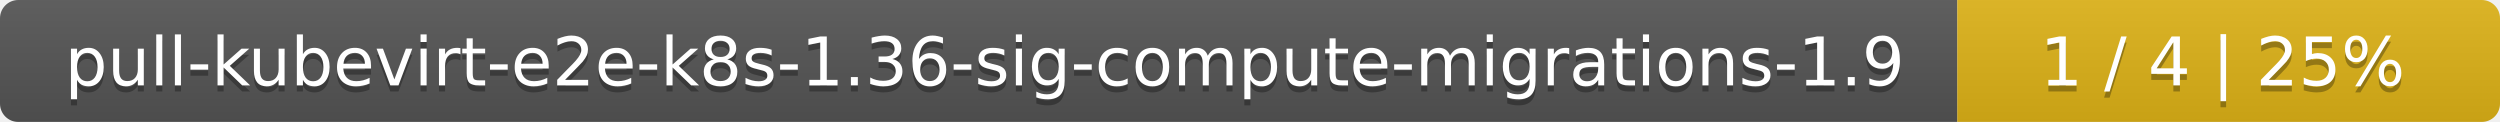
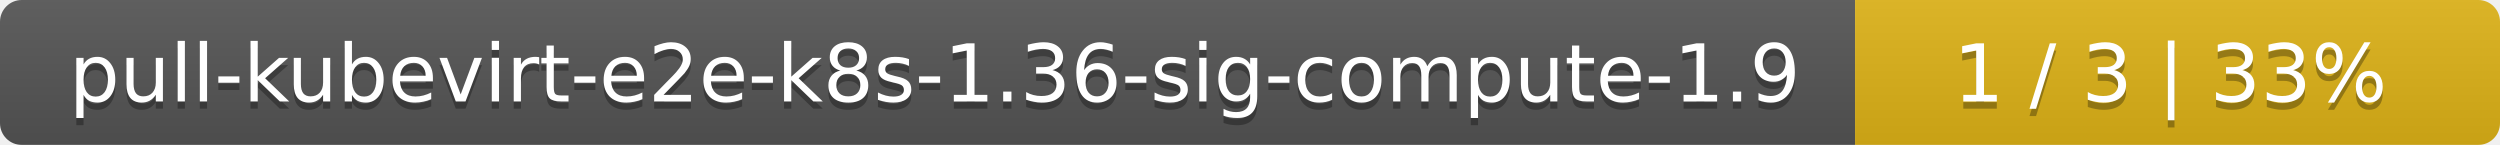
- <svg xmlns="http://www.w3.org/2000/svg" width="410" height="20">
+ <svg xmlns="http://www.w3.org/2000/svg" width="345" height="20">
  <linearGradient id="smooth" x2="0" y2="100%">
    <stop offset="0" stop-color="#bbb" stop-opacity=".1" />
    <stop offset="1" stop-opacity=".1" />
  </linearGradient>
  <mask id="round">
-     <rect width="410" height="20" rx="3" fill="#fff" />
+     <rect width="345" height="20" rx="3" fill="#fff" />
  </mask>
  <g mask="url(#round)">
-     <rect width="321" height="20" fill="#555" />
-     <rect x="321" width="89" height="20" fill="#dfb317" />
-     <rect width="410" height="20" fill="url(#smooth)" />
+     <rect width="256" height="20" fill="#555" />
+     <rect x="256" width="89" height="20" fill="#dfb317" />
+     <rect width="345" height="20" fill="url(#smooth)" />
  </g>
  <g fill="#fff" text-anchor="middle" font-family="DejaVu Sans,Verdana,Geneva,sans-serif" font-size="11">
-     <text x="161.5" y="15" fill="#010101" fill-opacity=".3">pull-kubevirt-e2e-k8s-1.36-sig-compute-migrations-1.9</text>
-     <text x="161.5" y="14">pull-kubevirt-e2e-k8s-1.36-sig-compute-migrations-1.9</text>
-     <text x="364.5" y="15" fill="#010101" fill-opacity=".3">1 / 4    |    25%</text>
-     <text x="364.5" y="14">1 / 4    |    25%</text>
+     <text x="129" y="15" fill="#010101" fill-opacity=".3">pull-kubevirt-e2e-k8s-1.36-sig-compute-1.9</text>
+     <text x="129" y="14">pull-kubevirt-e2e-k8s-1.36-sig-compute-1.9</text>
+     <text x="299.5" y="15" fill="#010101" fill-opacity=".3">1 / 3    |    33%</text>
+     <text x="299.5" y="14">1 / 3    |    33%</text>
  </g>
</svg>
